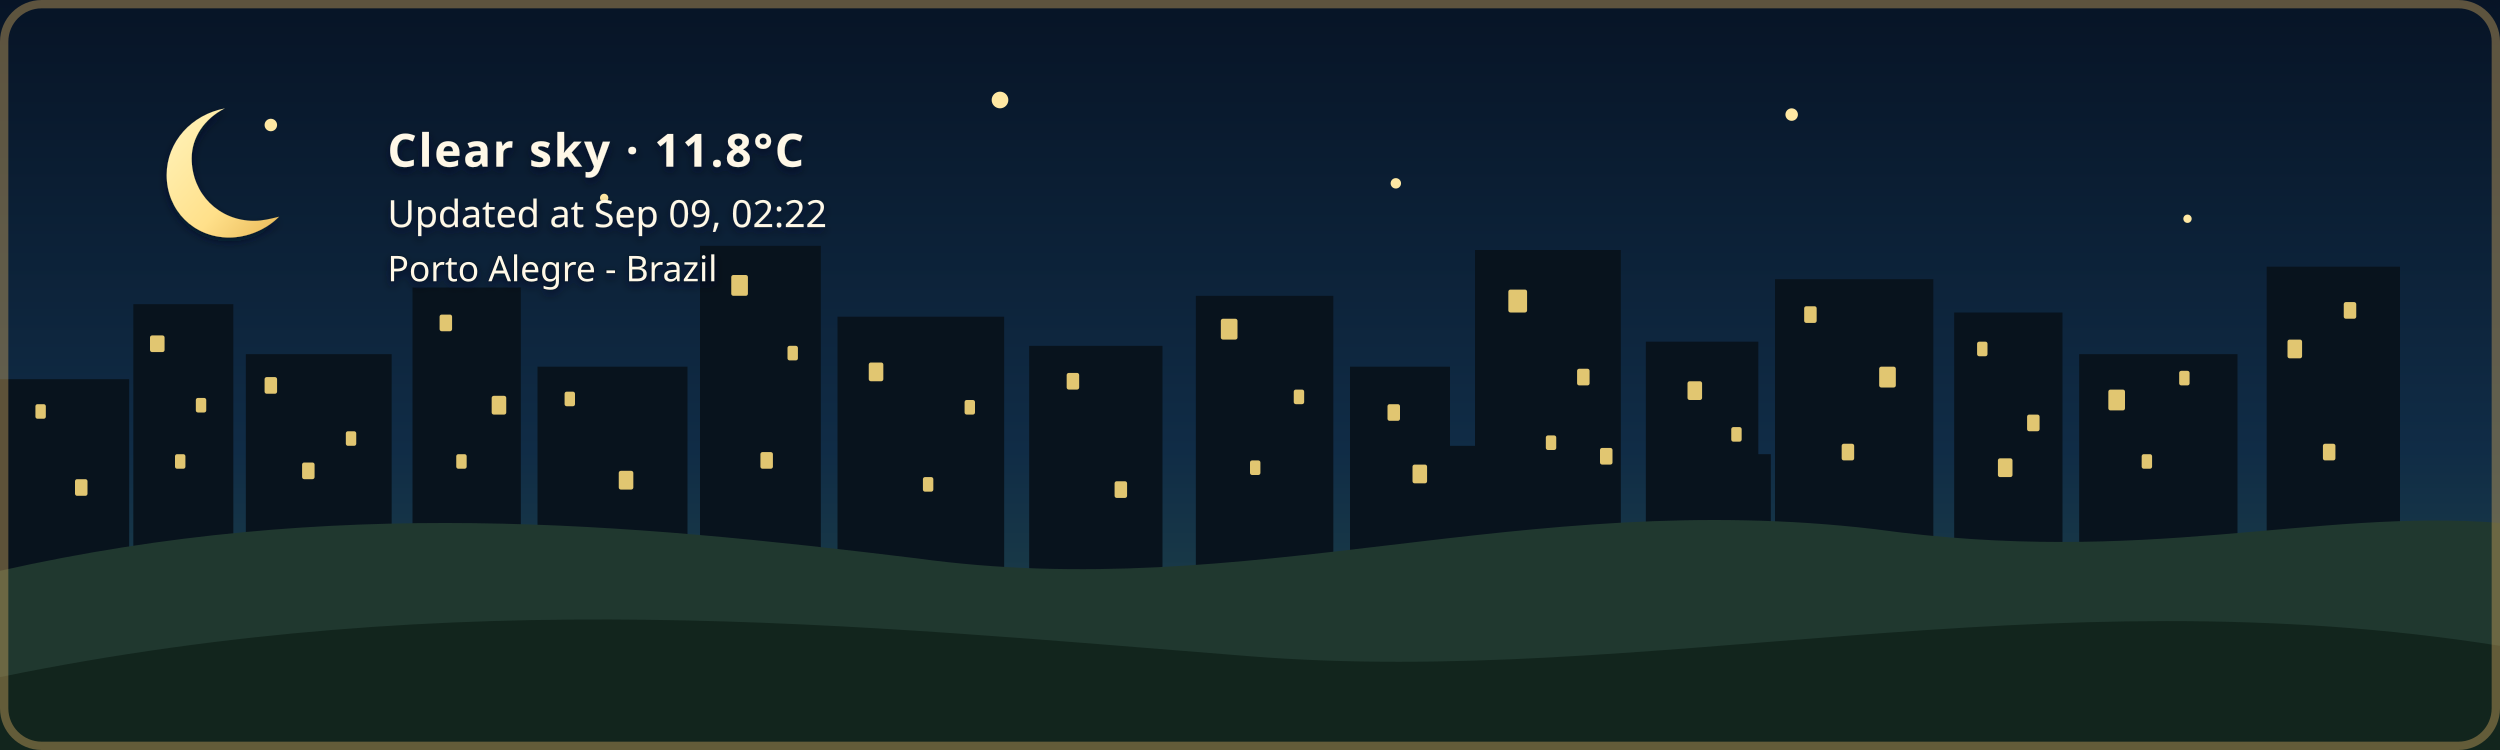
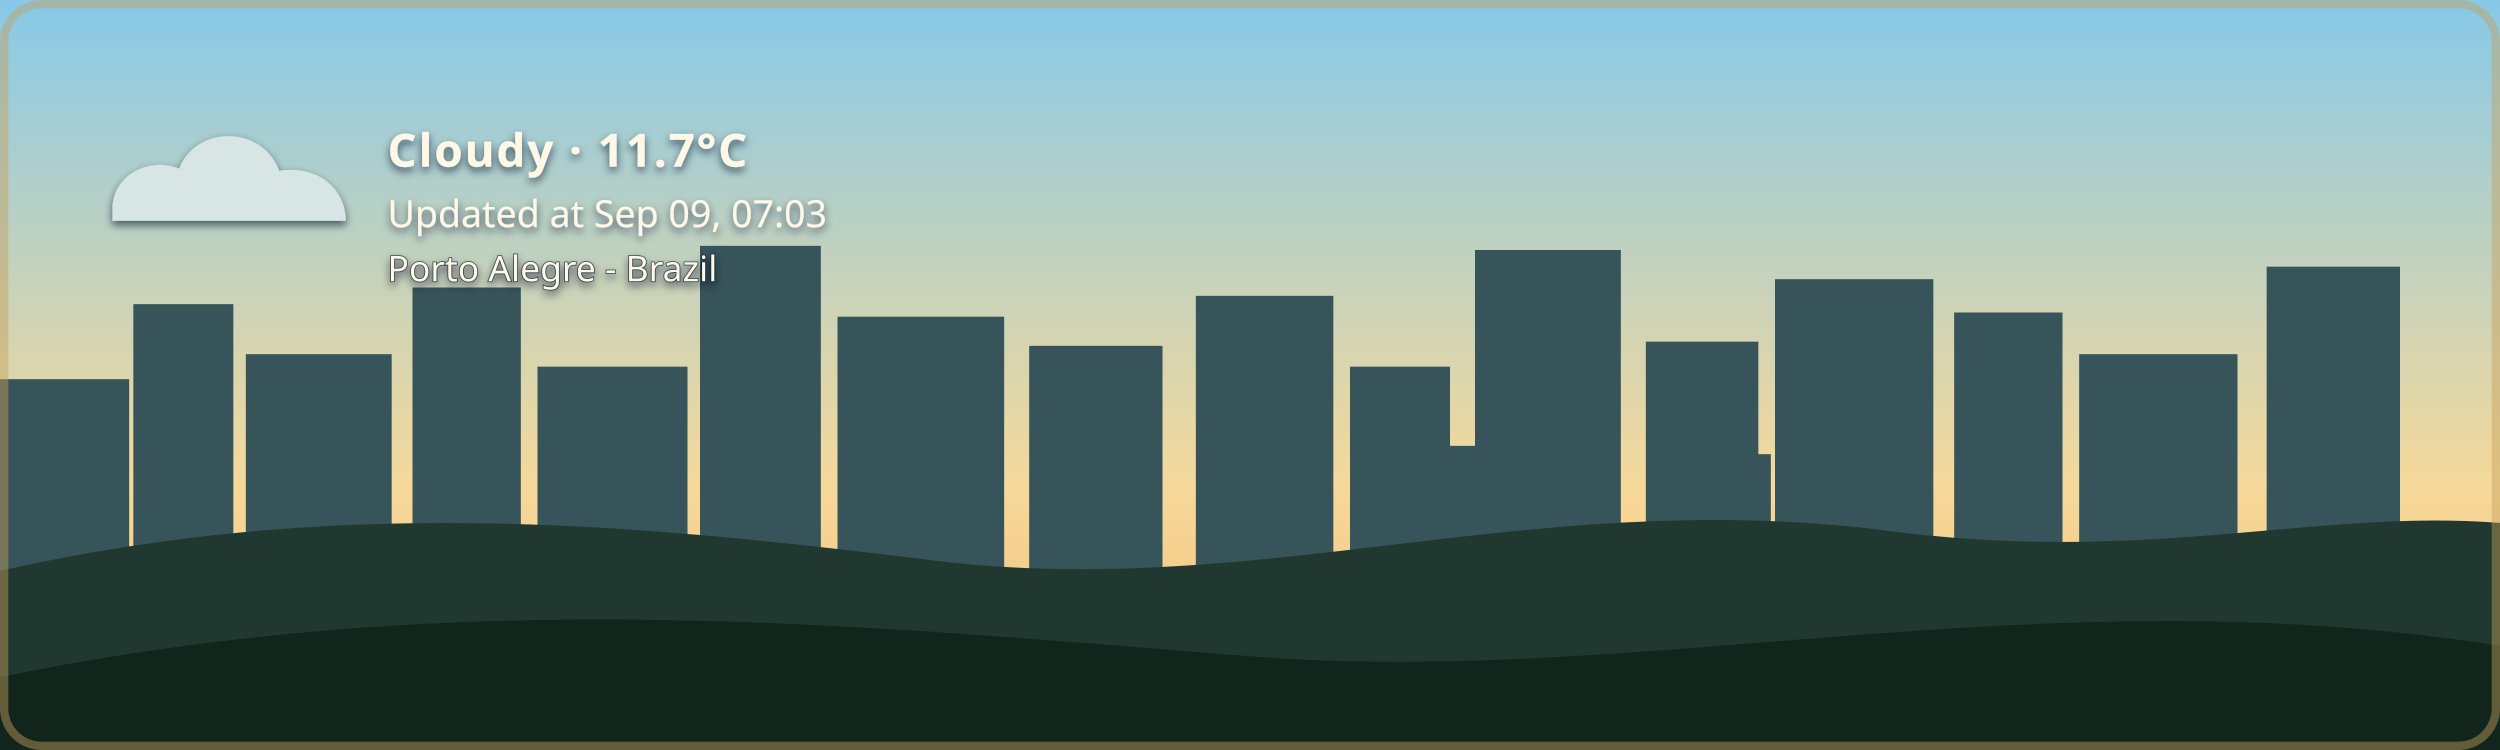
- <svg xmlns="http://www.w3.org/2000/svg" width="1200" height="360" viewBox="0 0 1200 360" role="img" aria-labelledby="title description" class="github-time-night weather-clear alert-none" data-temperature="11.8°C" lang="en-US">
+ <svg xmlns="http://www.w3.org/2000/svg" width="1200" height="360" viewBox="0 0 1200 360" role="img" aria-labelledby="title description" class="github-time-day weather-cloudy alert-none" data-temperature="11.7°C" lang="en-US">
  <defs>
    <linearGradient id="daySky" x1="0" y1="0" x2="0" y2="1">
      <stop offset="0%" stop-color="#87c9e8" />
      <stop offset="65%" stop-color="#f6d99a" />
      <stop offset="100%" stop-color="#f4b66e" />
    </linearGradient>
    <linearGradient id="sunsetSky" x1="0" y1="0" x2="0" y2="1">
      <stop offset="0%" stop-color="#4d568f" />
      <stop offset="55%" stop-color="#d46a66" />
      <stop offset="100%" stop-color="#f4a259" />
    </linearGradient>
    <linearGradient id="nightSky" x1="0" y1="0" x2="0" y2="1">
      <stop offset="0%" stop-color="#071426" />
      <stop offset="60%" stop-color="#102c46" />
      <stop offset="100%" stop-color="#244b4a" />
    </linearGradient>
    <linearGradient id="dawnSky" x1="0" y1="0" x2="0" y2="1">
      <stop offset="0%" stop-color="#766b9f" />
      <stop offset="55%" stop-color="#d7939b" />
      <stop offset="100%" stop-color="#f4c280" />
    </linearGradient>
    <radialGradient id="weatherSunFill" cx="35%" cy="30%" r="72%">
      <stop offset="0%" stop-color="#fff4b8" />
      <stop offset="58%" stop-color="#ffdc7a" />
      <stop offset="100%" stop-color="#f2b84f" />
    </radialGradient>
    <linearGradient id="weatherMoonFill" x1="0" y1="0" x2="1" y2="1">
      <stop offset="0%" stop-color="#fff4bd" />
      <stop offset="62%" stop-color="#ffe08a" />
      <stop offset="100%" stop-color="#e9b957" />
    </linearGradient>
    <filter id="weatherContentShadow" x="-20" y="-20" width="500" height="180" filterUnits="userSpaceOnUse">
      <feGaussianBlur in="SourceAlpha" stdDeviation="2" result="shadowBlur" />
      <feOffset in="shadowBlur" dx="0" dy="2" result="shadowOffset" />
      <feFlood flood-color="#071426" flood-opacity="0.65" result="shadowColor" />
      <feComposite in="shadowColor" in2="shadowOffset" operator="in" result="shadow" />
      <feMerge>
        <feMergeNode in="shadow" />
        <feMergeNode in="SourceGraphic" />
      </feMerge>
    </filter>
  </defs>
  <style>
    /* The sky state is updated by the GitHub Action based on local time. */

    .sky {
      animation: none !important;
    }

    .github-time-day .day-sky,
    .github-time-sunset .sunset-sky,
    .github-time-night .night-sky,
    .github-time-dawn .dawn-sky {
      opacity: 1;
    }

    .github-time-day .sunset-sky,
    .github-time-day .night-sky,
    .github-time-day .dawn-sky,
    .github-time-sunset .day-sky,
    .github-time-sunset .night-sky,
    .github-time-sunset .dawn-sky,
    .github-time-night .day-sky,
    .github-time-night .sunset-sky,
    .github-time-night .dawn-sky,
    .github-time-dawn .day-sky,
    .github-time-dawn .sunset-sky,
    .github-time-dawn .night-sky {
      opacity: 0;
    }

    .github-time-day .day-sky,
    .github-time-sunset .sunset-sky,
    .github-time-night .night-sky,
    .github-time-dawn .dawn-sky {
      animation: sky-fade-in 2.5s ease both !important;
    }

    .weather-effect {
      display: none;
    }

    .github-time-night.weather-clear .weather-moon,
    .github-time-day.weather-clear .weather-sun,
    .github-time-sunset.weather-clear .weather-sun,
    .github-time-dawn.weather-clear .weather-sun,
    .weather-cloudy .weather-cloud,
    .weather-rain .weather-cloud,
    .weather-rain .weather-rainfall,
    .weather-wind-rain .weather-cloud,
    .weather-wind-rain .weather-wind,
    .weather-wind-rain .weather-wind-rainfall,
    .weather-storm .weather-cloud,
    .weather-storm .weather-rainfall,
    .weather-storm .weather-lightning,
    .weather-snow .weather-cloud,
    .weather-snow .weather-snowfall {
      display: block;
    }

    .weather-sun {
      transform-box: fill-box;
      transform-origin: center;
      animation: weather-pulse 4s ease-in-out infinite;
    }

    .weather-moon {
      animation: moon-glow 4s ease-in-out infinite;
    }

    .weather-cloud path {
      animation: cloud-drift 8s ease-in-out infinite alternate;
    }

    .weather-rainfall path {
      animation: rain-fall 1.4s linear infinite;
    }

    .weather-rainfall path:nth-child(2) {
      animation-delay: 0.35s;
    }

    .weather-rainfall path:nth-child(3) {
      animation-delay: 0.7s;
    }

    .weather-wind-rainfall path {
      animation: wind-rain-fall 1.15s linear infinite;
    }

    .weather-wind-rainfall path:nth-child(2) {
      animation-delay: 0.3s;
    }

    .weather-wind-rainfall path:nth-child(3) {
      animation-delay: 0.6s;
    }

    .weather-wind path {
      animation: wind-sweep 1.8s ease-in-out infinite;
    }

    .weather-wind path:nth-child(2) {
      animation-delay: 0.45s;
    }

    .weather-snowfall circle {
      animation: snow-fall 3s ease-in-out infinite;
    }

    .weather-snowfall circle:nth-child(2) {
      animation-delay: 1s;
    }

    .weather-snowfall circle:nth-child(3) {
      animation-delay: 2s;
    }

    .weather-lightning {
      animation: lightning-flash 4s ease-in-out infinite;
    }

    svg.github-time-day .city-back,
    svg.github-time-day .city-mid {
      fill: #36545a;
    }

    svg.github-time-sunset .city-back,
    svg.github-time-sunset .city-mid {
      fill: #303247;
    }

    svg.github-time-night .city-back,
    svg.github-time-night .city-mid {
      fill: #08131d;
    }

    svg.github-time-dawn .city-back,
    svg.github-time-dawn .city-mid {
      fill: #404158;
    }

    .city-window {
      opacity: 0;
      fill: #f8d97a;
    }

    svg.github-time-night .city-window,
    svg.github-time-dawn .city-window,
    svg.github-time-sunset .city-window {
      opacity: 0.9;
    }

    .city-window rect {
      animation: city-window-toggle-a 20s steps(1, end) infinite;
    }

    .city-window rect:nth-child(3n) {
      animation-name: city-window-toggle-b;
      animation-delay: -4s;
    }

    .city-window rect:nth-child(4n) {
      animation-name: city-window-toggle-c;
      animation-delay: -9s;
    }

    .city-window rect:nth-child(5n) {
      animation-name: city-window-toggle-d;
      animation-delay: -13s;
    }

    .city-window rect:nth-child(7n) {
      animation-name: city-window-toggle-e;
      animation-delay: -17s;
    }

    #weather-alert-level,
    #weather-alert-detail {
      display: none;
    }

    svg.alert-yellow #weather-alert-level,
    svg.alert-yellow #weather-alert-detail,
    svg.alert-orange #weather-alert-level,
    svg.alert-orange #weather-alert-detail,
    svg.alert-red #weather-alert-level,
    svg.alert-red #weather-alert-detail {
      display: block;
    }

    svg.alert-yellow #weather-alert-level {
      fill: #f4d35e;
    }

    svg.alert-yellow #weather-alert-detail {
      fill: #fff3b3;
    }

    svg.alert-orange #weather-alert-level {
      fill: #f9a74f;
    }

    svg.alert-orange #weather-alert-detail {
      fill: #ffd0a0;
    }

    svg.alert-red #weather-alert-level {
      fill: #ff675c;
    }

    svg.alert-red #weather-alert-detail {
      fill: #ffc2bf;
    }

    #weather-description,
    #weather-time,
    #weather-alert-level,
    #weather-alert-detail,
    #weather-location {
      animation: info-fade-in 1.5s ease both;
      font-family: sans-serif;
    }

    #weather-description {
      letter-spacing: 0.04em;
    }

    @keyframes sky-fade-in {
      from {
        opacity: 0;
      }

      to {
        opacity: 1;
      }
    }

    @keyframes info-fade-in {
      from {
        opacity: 0;
        transform: translateY(6px);
      }

      to {
        opacity: 1;
        transform: translateY(0);
      }
    }

    @keyframes weather-pulse {
      0%,
      100% {
        opacity: 0.85;
        transform: scale(0.96);
      }

      50% {
        opacity: 1;
        transform: scale(1.04);
      }
    }

    @keyframes moon-glow {
      0%,
      100% {
        opacity: 0.8;
      }

      50% {
        opacity: 1;
      }
    }

    @keyframes cloud-drift {
      from {
        transform: translateX(-5px);
      }

      to {
        transform: translateX(8px);
      }
    }

    @keyframes rain-fall {
      0% {
        opacity: 0;
        transform: translateY(-7px);
      }

      25%,
      75% {
        opacity: 1;
      }

      100% {
        opacity: 0;
        transform: translateY(10px);
      }
    }

    @keyframes wind-rain-fall {
      0% {
        opacity: 0;
        transform: translate(-6px, -5px);
      }

      25%,
      75% {
        opacity: 1;
      }

      100% {
        opacity: 0;
        transform: translate(8px, 10px);
      }
    }

    @keyframes wind-sweep {
      0%,
      100% {
        opacity: 0.3;
        transform: translateX(-7px);
      }

      50% {
        opacity: 1;
        transform: translateX(6px);
      }
    }

    @keyframes snow-fall {
      0%,
      100% {
        opacity: 0.35;
        transform: translateY(-5px);
      }

      50% {
        opacity: 1;
        transform: translate(5px, 8px);
      }
    }

    @keyframes lightning-flash {
      0%,
      88%,
      100% {
        opacity: 0;
      }

      90%,
      93% {
        opacity: 1;
      }
    }

    @keyframes city-window-toggle-a {
      0%,
      19%,
      61%,
      100% {
        opacity: 1;
      }

      20%,
      60% {
        opacity: 0;
      }
    }

    @keyframes city-window-toggle-b {
      0%,
      34%,
      76%,
      100% {
        opacity: 0;
      }

      35%,
      75% {
        opacity: 1;
      }
    }

    @keyframes city-window-toggle-c {
      0%,
      24%,
      46%,
      100% {
        opacity: 1;
      }

      25%,
      45% {
        opacity: 0;
      }
    }

    @keyframes city-window-toggle-d {
      0%,
      49%,
      86%,
      100% {
        opacity: 1;
      }

      50%,
      85% {
        opacity: 0;
      }
    }

    @keyframes city-window-toggle-e {
      0%,
      14%,
      56%,
      100% {
        opacity: 0;
      }

      15%,
      55% {
        opacity: 1;
      }
    }

    .stars {
      opacity: 0;
    }

    .github-time-sunset .stars,
    .github-time-dawn .stars {
      opacity: 0.35;
    }

    .github-time-night .stars {
      opacity: 1;
    }

    .star {
      animation: twinkle 2.5s ease-in-out infinite;
      transform-box: fill-box;
      transform-origin: center;
    }

    .star:nth-child(2) {
      animation-delay: 0.5s;
    }

    .star:nth-child(3) {
      animation-delay: 1s;
    }

    .star:nth-child(4) {
      animation-delay: 1.5s;
    }

    @keyframes twinkle {
      0%,
      100% {
        opacity: 0.25;
        transform: scale(0.8);
      }

      50% {
        opacity: 1;
        transform: scale(1.25);
      }
    }

    /*
     * Disable animations when the visitor has requested reduced motion.
     */
    @media (prefers-reduced-motion: reduce) {
      .sky,
      .stars,
      .star,
      .weather-sun,
      .weather-moon,
      .weather-cloud path,
      .weather-rainfall path,
      .weather-wind-rainfall path,
      .weather-wind path,
      .weather-snowfall circle,
      .weather-lightning,
      .city-window rect,
      #weather-description,
      #weather-time,
      #weather-alert-level,
      #weather-alert-detail,
      #weather-location {
        animation: none !important;
      }
    }
  </style>
  <g id="skies">
    <rect class="sky day-sky" width="1200" height="360" fill="url(#daySky)" />
    <rect class="sky sunset-sky" width="1200" height="360" fill="url(#sunsetSky)" />
    <rect class="sky night-sky" width="1200" height="360" fill="url(#nightSky)" />
    <rect class="sky dawn-sky" width="1200" height="360" fill="url(#dawnSky)" />
  </g>
  <g class="stars" fill="#ffe8a3">
    <circle class="star" cx="130" cy="60" r="3" />
    <circle class="star" cx="290" cy="95" r="2" />
    <circle class="star" cx="480" cy="48" r="4" />
    <circle class="star" cx="670" cy="88" r="2.5" />
    <circle class="star" cx="860" cy="55" r="3" />
    <circle class="star" cx="1050" cy="105" r="2" />
  </g>
  <g class="city-shape">
    <g class="city-back">
      <rect x="0" y="182" width="62" height="94" />
      <rect x="64" y="146" width="48" height="130" />
      <rect x="118" y="170" width="70" height="106" />
      <rect x="198" y="138" width="52" height="138" />
      <rect x="258" y="176" width="72" height="100" />
      <rect x="336" y="118" width="58" height="158" />
      <rect x="402" y="152" width="80" height="124" />
      <rect x="494" y="166" width="64" height="110" />
      <rect x="574" y="142" width="66" height="134" />
      <rect x="648" y="176" width="48" height="100" />
      <rect x="708" y="120" width="70" height="156" />
      <rect x="790" y="164" width="54" height="112" />
      <rect x="852" y="134" width="76" height="142" />
      <rect x="938" y="150" width="52" height="126" />
      <rect x="998" y="170" width="76" height="106" />
      <rect x="1088" y="128" width="64" height="148" />
    </g>
    <g class="city-mid">
      <rect x="24" y="226" width="28" height="50" />
      <rect x="88" y="210" width="18" height="66" />
      <rect x="148" y="218" width="22" height="58" />
      <rect x="214" y="206" width="22" height="70" />
      <rect x="282" y="210" width="18" height="66" />
      <rect x="362" y="206" width="22" height="70" />
      <rect x="430" y="220" width="18" height="56" />
      <rect x="528" y="220" width="20" height="56" />
      <rect x="606" y="214" width="22" height="62" />
      <rect x="690" y="214" width="18" height="62" />
      <rect x="754" y="208" width="18" height="68" />
      <rect x="830" y="218" width="20" height="58" />
      <rect x="892" y="214" width="18" height="62" />
      <rect x="960" y="224" width="18" height="52" />
      <rect x="1018" y="218" width="22" height="58" />
      <rect x="1108" y="210" width="18" height="66" />
    </g>
    <g class="city-window">
      <rect x="17" y="194" width="5" height="7" rx="1" />
      <rect x="36" y="230" width="6" height="8" rx="1" />
      <rect x="72" y="161" width="7" height="8" rx="1" />
      <rect x="84" y="218" width="5" height="7" rx="1" />
      <rect x="94" y="191" width="5" height="7" rx="1" />
      <rect x="127" y="181" width="6" height="8" rx="1" />
      <rect x="145" y="222" width="6" height="8" rx="1" />
      <rect x="166" y="207" width="5" height="7" rx="1" />
      <rect x="211" y="151" width="6" height="8" rx="1" />
      <rect x="219" y="218" width="5" height="7" rx="1" />
      <rect x="236" y="190" width="7" height="9" rx="1" />
      <rect x="271" y="188" width="5" height="7" rx="1" />
      <rect x="297" y="226" width="7" height="9" rx="1" />
      <rect x="351" y="132" width="8" height="10" rx="1" />
      <rect x="365" y="217" width="6" height="8" rx="1" />
      <rect x="378" y="166" width="5" height="7" rx="1" />
      <rect x="417" y="174" width="7" height="9" rx="1" />
      <rect x="443" y="229" width="5" height="7" rx="1" />
      <rect x="463" y="192" width="5" height="7" rx="1" />
      <rect x="512" y="179" width="6" height="8" rx="1" />
      <rect x="535" y="231" width="6" height="8" rx="1" />
      <rect x="586" y="153" width="8" height="10" rx="1" />
      <rect x="600" y="221" width="5" height="7" rx="1" />
      <rect x="621" y="187" width="5" height="7" rx="1" />
      <rect x="666" y="194" width="6" height="8" rx="1" />
      <rect x="678" y="223" width="7" height="9" rx="1" />
      <rect x="724" y="139" width="9" height="11" rx="1" />
      <rect x="742" y="209" width="5" height="7" rx="1" />
      <rect x="757" y="177" width="6" height="8" rx="1" />
      <rect x="768" y="215" width="6" height="8" rx="1" />
      <rect x="810" y="183" width="7" height="9" rx="1" />
      <rect x="831" y="205" width="5" height="7" rx="1" />
      <rect x="866" y="147" width="6" height="8" rx="1" />
      <rect x="884" y="213" width="6" height="8" rx="1" />
      <rect x="902" y="176" width="8" height="10" rx="1" />
      <rect x="949" y="164" width="5" height="7" rx="1" />
      <rect x="959" y="220" width="7" height="9" rx="1" />
      <rect x="973" y="199" width="6" height="8" rx="1" />
      <rect x="1012" y="187" width="8" height="10" rx="1" />
      <rect x="1028" y="218" width="5" height="7" rx="1" />
      <rect x="1046" y="178" width="5" height="7" rx="1" />
      <rect x="1098" y="163" width="7" height="9" rx="1" />
      <rect x="1115" y="213" width="6" height="8" rx="1" />
      <rect x="1125" y="145" width="6" height="8" rx="1" />
    </g>
  </g>
  <g transform="translate(54 48)" filter="url(#weatherContentShadow)">
    <g class="weather-effect weather-sun">
      <circle cx="34" cy="34" r="23" fill="url(#weatherSunFill)" />
      <g stroke="#ffd66f" stroke-width="4" stroke-linecap="round">
        <path d="M 34 0 V 8" />
        <path d="M 34 60 V 68" />
        <path d="M 0 34 H 8" />
        <path d="M 60 34 H 68" />
        <path d="M 10 10 L 16 16" />
        <path d="M 52 52 L 58 58" />
        <path d="M 58 10 L 52 16" />
        <path d="M 16 52 L 10 58" />
      </g>
    </g>
    <g class="weather-effect weather-moon">
      <path d="M 54 4 C 38 7, 26 20, 26 36 C 26 53, 39 66, 56 66 C 65 66, 74 62, 80 56 C 76 57, 72 58, 68 58 C 51 58, 38 45, 38 28 C 38 18, 44 9, 54 4 Z" fill="url(#weatherMoonFill)" />
    </g>
    <g class="weather-effect weather-cloud" fill="#d7e5e5">
      <path d="M 0 52 C 0 36, 18 27, 32 33 C 40 12, 72 12, 80 34 C 100 31, 112 44, 112 58 H 0 Z" />
    </g>
    <g class="weather-effect weather-rainfall" stroke="#b9e3ed" stroke-width="4" stroke-linecap="round">
      <path d="M 22 72 l -7 17" />
      <path d="M 52 72 l -7 17" />
      <path d="M 82 72 l -7 17" />
    </g>
    <g class="weather-effect weather-wind-rainfall" stroke="#b9e3ed" stroke-width="4" stroke-linecap="round">
      <path d="M 50 70 l -10 19" />
      <path d="M 75 70 l -10 19" />
      <path d="M 100 70 l -10 19" />
    </g>
    <g class="weather-effect weather-wind" fill="none" stroke="#eef8ff" stroke-width="3.5" stroke-linecap="round">
      <path d="M 2 73 C 12 68, 22 68, 32 72" />
      <path d="M 2 88 C 13 83, 24 83, 34 87" />
    </g>
    <g class="weather-effect weather-lightning" fill="#ffe37b">
      <path d="M 62 68 l -14 27 h 12 l -7 20 l 24 -31 h -13 z" />
    </g>
    <g class="weather-effect weather-snowfall" fill="#eef8ff">
      <circle cx="22" cy="78" r="4" />
      <circle cx="52" cy="91" r="4" />
      <circle cx="82" cy="78" r="4" />
    </g>
-     <text id="weather-description" x="132" y="32" fill="#fff8e7" font-family="sans-serif" font-size="22" font-weight="600">Clear sky · 11.8°C</text>
-     <text id="weather-time" x="132" y="61" fill="#fff8e7" font-family="sans-serif" font-size="18">Updated at Sep 09, 02:22</text>
+     <text id="weather-description" x="132" y="32" fill="#fff8e7" font-family="sans-serif" font-size="22" font-weight="600">Cloudy · 11.7°C</text>
+     <text id="weather-time" x="132" y="61" fill="#fff8e7" font-family="sans-serif" font-size="18">Updated at Sep 09, 07:03</text>
    <text id="weather-alert-level" x="132" y="87" fill="#eaf3ff" font-family="sans-serif" font-size="12" font-weight="700" letter-spacing="1.8" />
    <text id="weather-alert-detail" x="132" y="108" fill="#eef7ff" font-family="sans-serif" font-size="14" opacity="0.9" />
    <text id="weather-location" x="132" y="87" fill="#fff8e7" stroke="#071426" stroke-width="0.8" stroke-opacity="0.65" paint-order="stroke fill" font-family="sans-serif" font-size="17" font-weight="500">Porto Alegre - Brazil</text>
  </g>
  <path d="       M 0 274       C 160 238, 300 251, 440 268       C 600 290, 730 234, 900 254       C 1030 272, 1110 244, 1200 251       L 1200 360       L 0 360       Z     " fill="#20382f" />
  <path d="       M 0 325       C 220 280, 410 300, 600 315       C 790 330, 980 275, 1200 310       L 1200 360       L 0 360       Z     " fill="#12251d" />
  <rect x="2" y="2" width="1196" height="356" rx="18" fill="none" stroke="#c6a15b" stroke-width="4" stroke-opacity="0.45" />
</svg>
